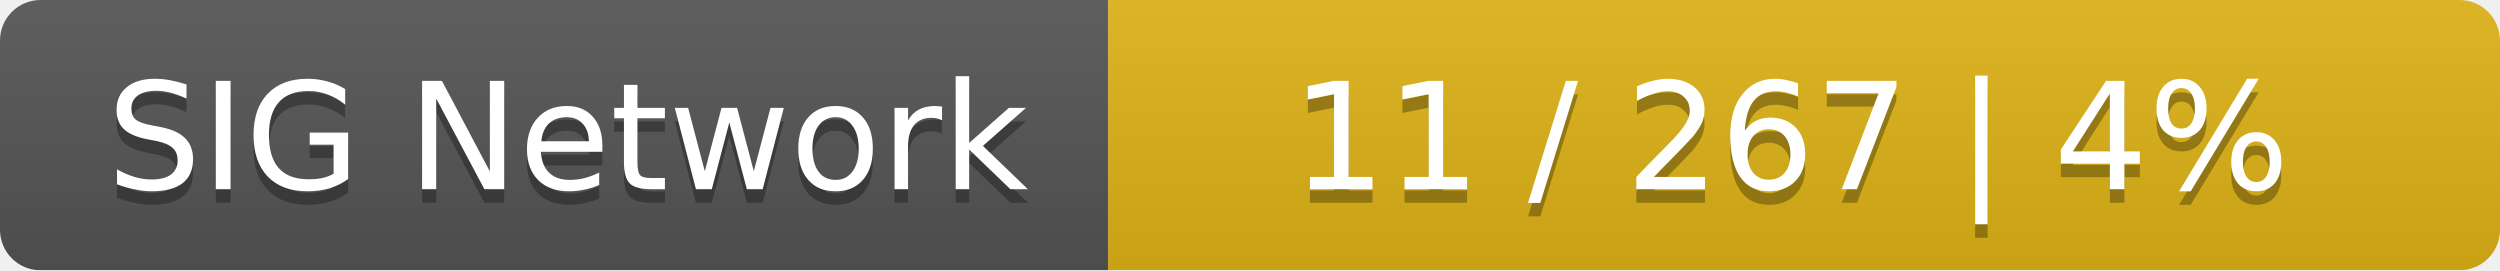
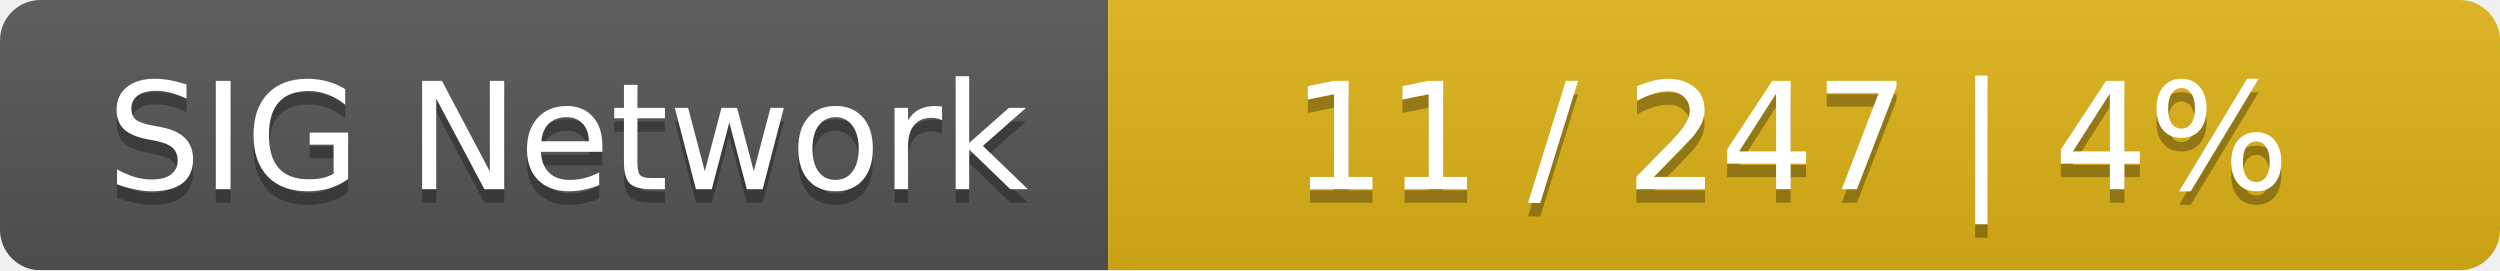
<svg xmlns="http://www.w3.org/2000/svg" width="185" height="20">
  <linearGradient id="smooth" x2="0" y2="100%">
    <stop offset="0" stop-color="#bbb" stop-opacity=".1" />
    <stop offset="1" stop-opacity=".1" />
  </linearGradient>
  <mask id="round">
    <rect width="185" height="20" rx="3" fill="#fff" />
  </mask>
  <g mask="url(#round)">
    <rect width="82" height="20" fill="#555" />
    <rect x="82" width="103" height="20" fill="#dfb317" />
    <rect width="185" height="20" fill="url(#smooth)" />
  </g>
  <g fill="#fff" text-anchor="middle" font-family="DejaVu Sans,Verdana,Geneva,sans-serif" font-size="11">
    <text x="42" y="15" fill="#010101" fill-opacity=".3">SIG Network</text>
    <text x="42" y="14">SIG Network</text>
-     <text x="132.5" y="15" fill="#010101" fill-opacity=".3">11 / 267    |    4%</text>
-     <text x="132.5" y="14">11 / 267    |    4%</text>
+     <text x="132.5" y="15" fill="#010101" fill-opacity=".3">11 / 247    |    4%</text>
+     <text x="132.5" y="14">11 / 247    |    4%</text>
  </g>
</svg>
